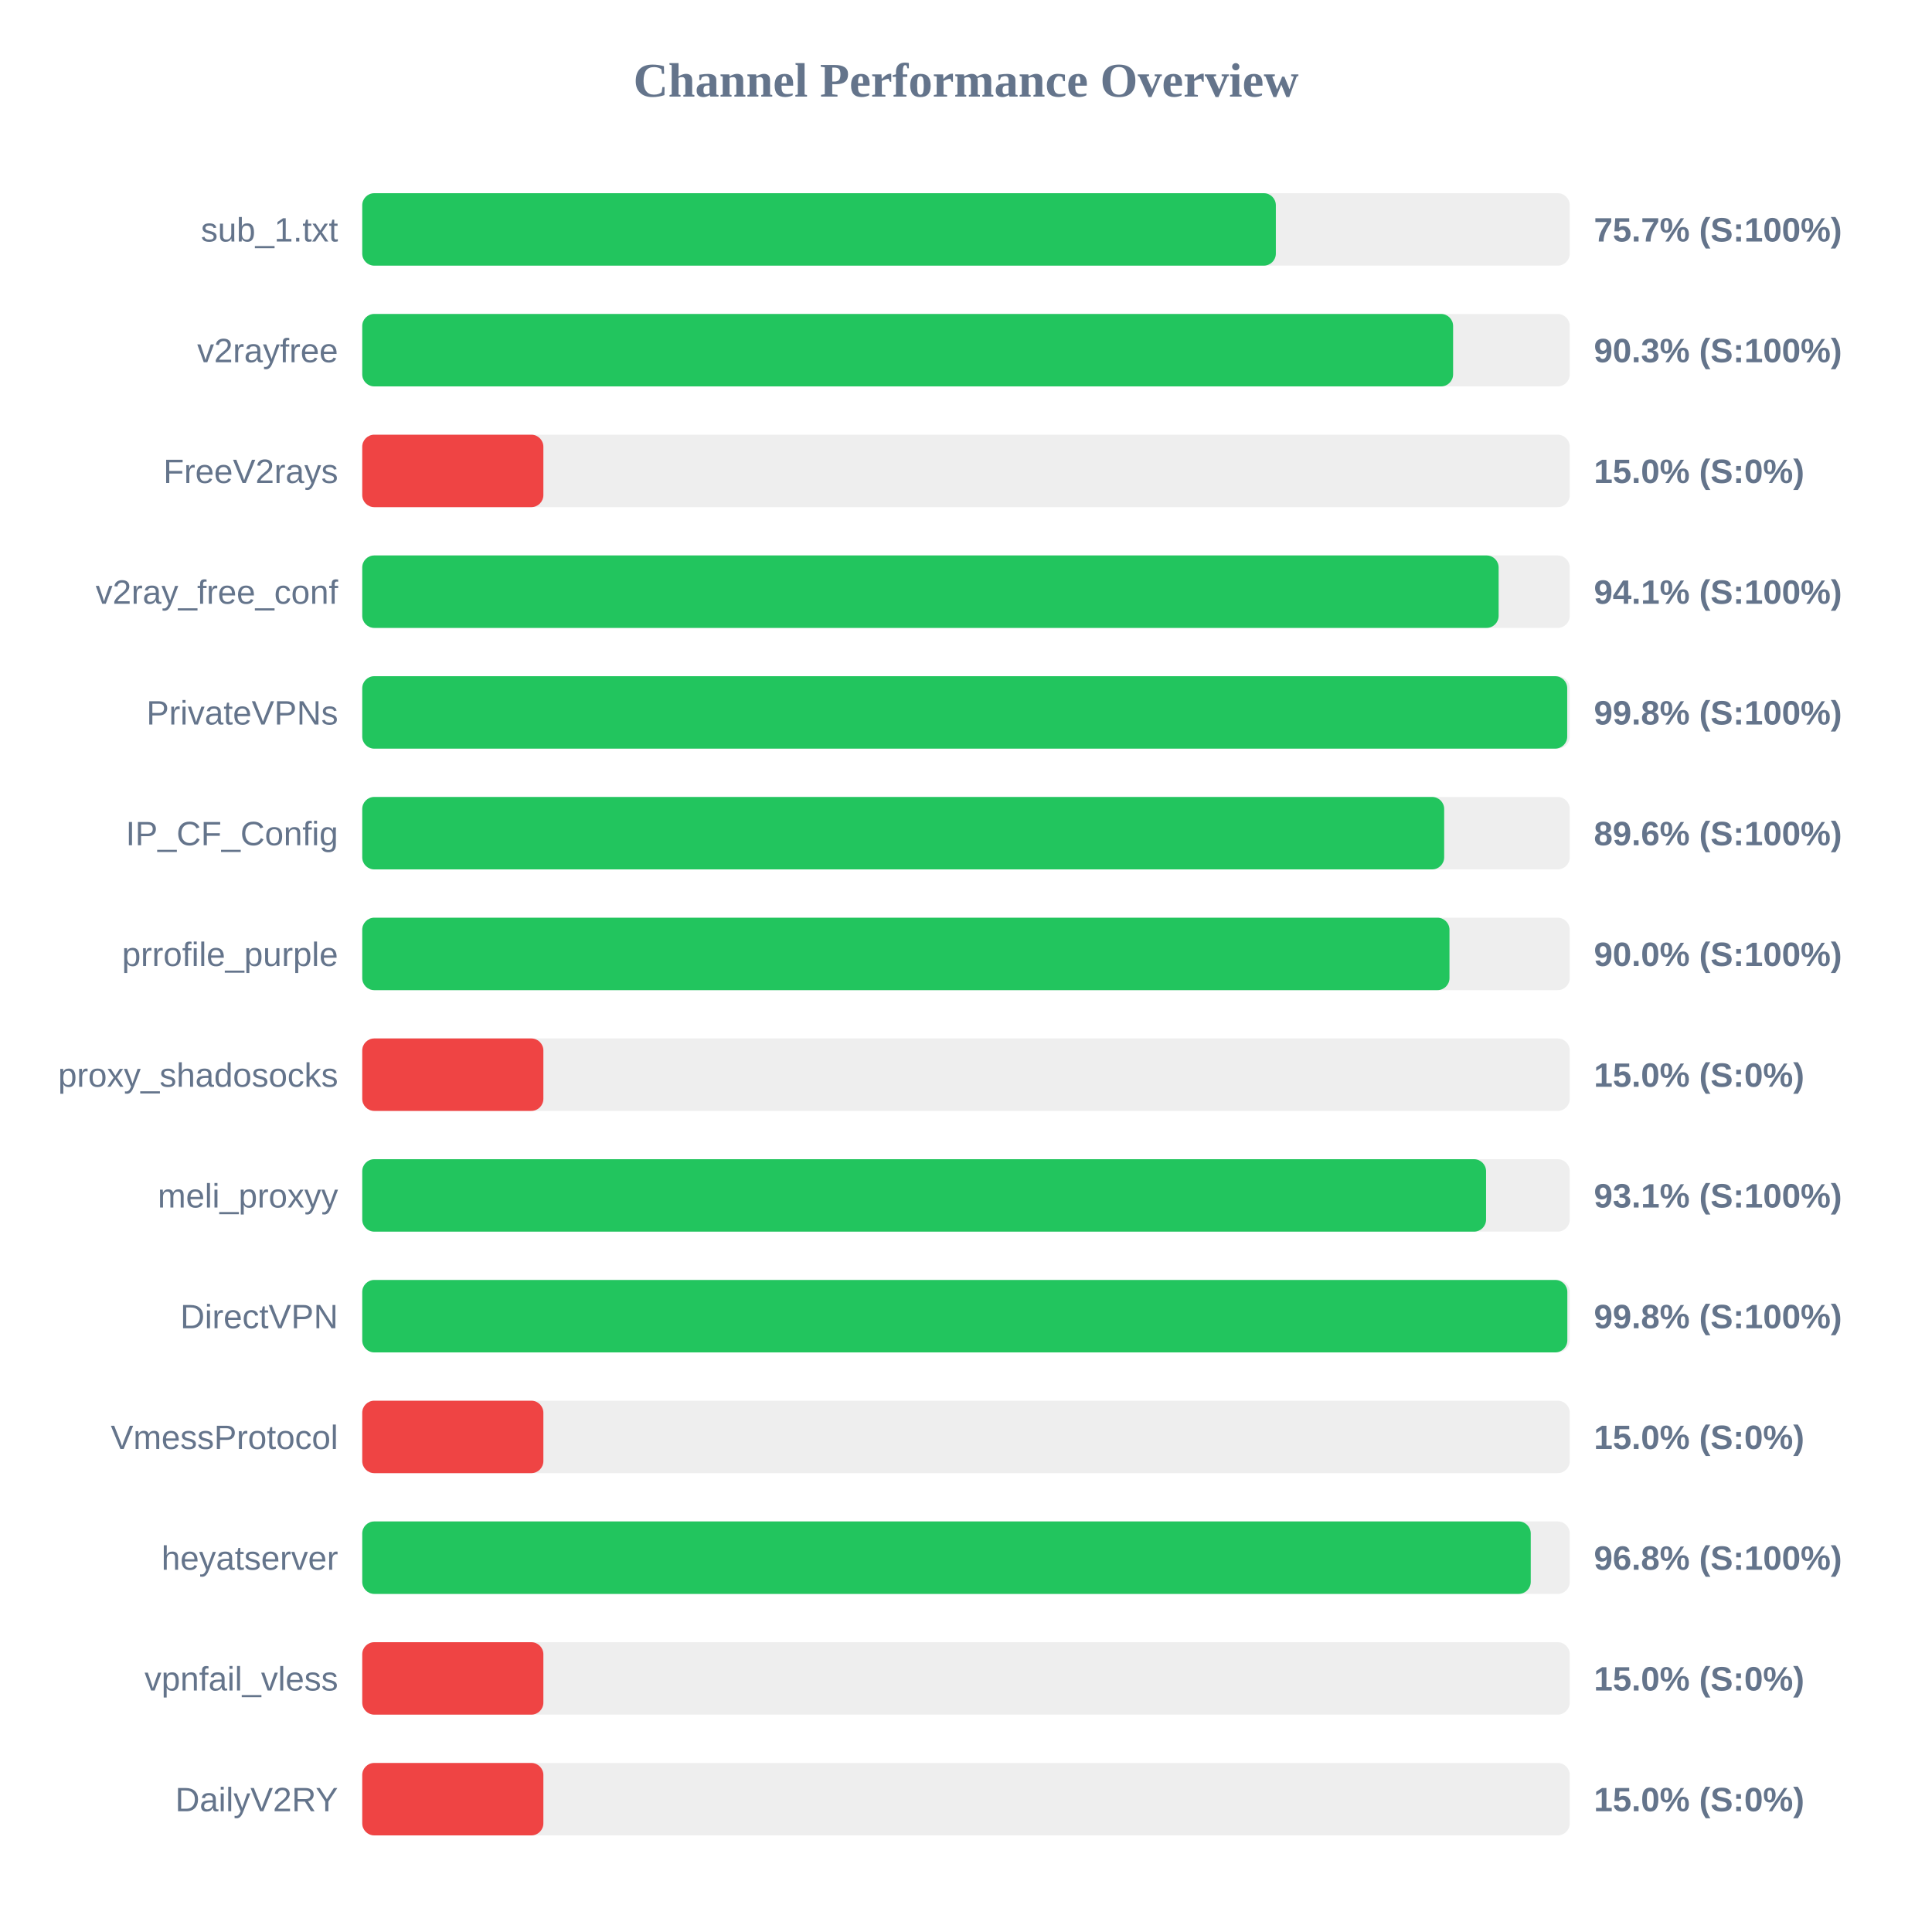
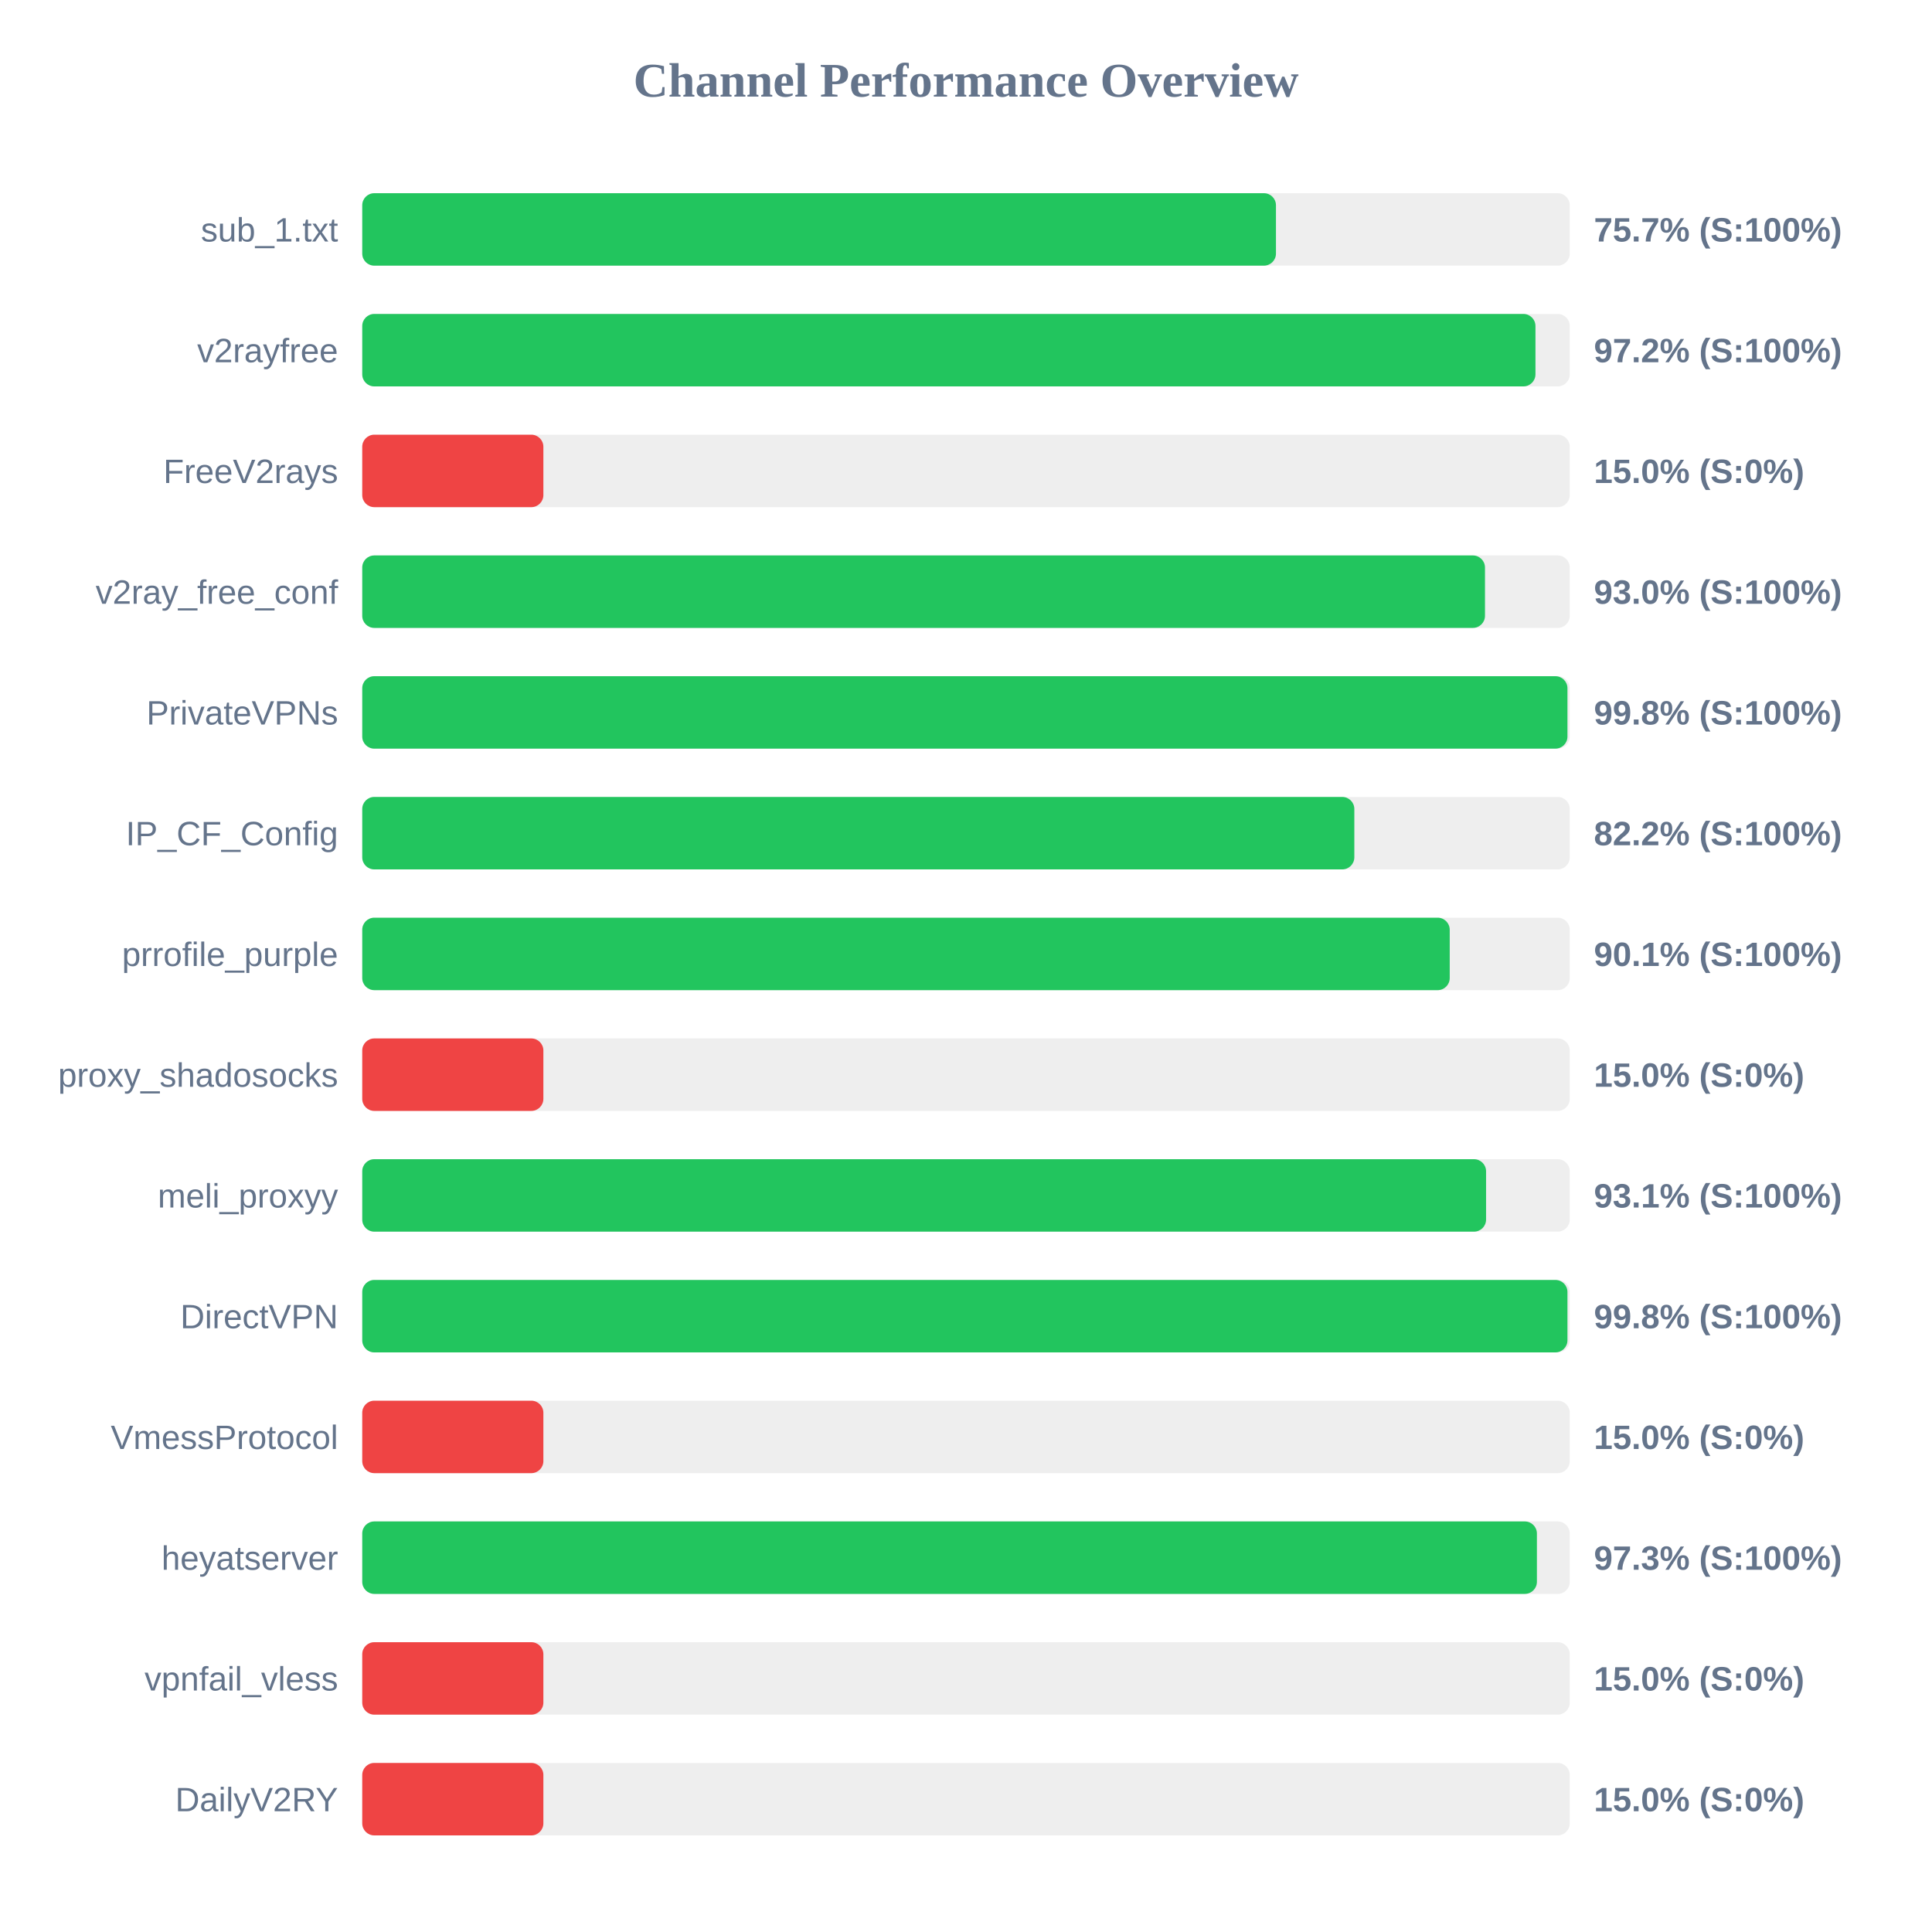
<svg xmlns="http://www.w3.org/2000/svg" width="800" height="800" version="1.1">
  <style>
        .row { font: 14px Arial; fill: #64748b; }
        .score { font: bold 14px Arial; fill: #64748b; }
    </style>
  <text x="400" y="40" text-anchor="middle" font-size="20px" font-weight="bold" fill="#64748b">Channel Performance Overview</text>
  <rect x="150" y="80" width="500" height="30" fill="#eee" rx="5" />
-   <rect x="150" y="80" width="378.3" height="30" fill="#22c55e" rx="5" />
+   <rect x="150" y="80" width="378.35" height="30" fill="#22c55e" rx="5" />
  <text x="140" y="100" text-anchor="end" class="row">sub_1.txt</text>
  <text x="660" y="100" text-anchor="start" class="score">75.7% (S:100%)</text>
  <rect x="150" y="130" width="500" height="30" fill="#eee" rx="5" />
-   <rect x="150" y="130" width="451.7" height="30" fill="#22c55e" rx="5" />
+   <rect x="150" y="130" width="485.8" height="30" fill="#22c55e" rx="5" />
  <text x="140" y="150" text-anchor="end" class="row">v2rayfree</text>
-   <text x="660" y="150" text-anchor="start" class="score">90.3% (S:100%)</text>
+   <text x="660" y="150" text-anchor="start" class="score">97.2% (S:100%)</text>
  <rect x="150" y="180" width="500" height="30" fill="#eee" rx="5" />
  <rect x="150" y="180" width="75.0" height="30" fill="#ef4444" rx="5" />
  <text x="140" y="200" text-anchor="end" class="row">FreeV2rays</text>
  <text x="660" y="200" text-anchor="start" class="score">15.0% (S:0%)</text>
  <rect x="150" y="230" width="500" height="30" fill="#eee" rx="5" />
-   <rect x="150" y="230" width="470.55" height="30" fill="#22c55e" rx="5" />
+   <rect x="150" y="230" width="464.9" height="30" fill="#22c55e" rx="5" />
  <text x="140" y="250" text-anchor="end" class="row">v2ray_free_conf</text>
-   <text x="660" y="250" text-anchor="start" class="score">94.1% (S:100%)</text>
+   <text x="660" y="250" text-anchor="start" class="score">93.0% (S:100%)</text>
  <rect x="150" y="280" width="500" height="30" fill="#eee" rx="5" />
-   <rect x="150" y="280" width="498.95" height="30" fill="#22c55e" rx="5" />
+   <rect x="150" y="280" width="499.05" height="30" fill="#22c55e" rx="5" />
  <text x="140" y="300" text-anchor="end" class="row">PrivateVPNs</text>
  <text x="660" y="300" text-anchor="start" class="score">99.8% (S:100%)</text>
  <rect x="150" y="330" width="500" height="30" fill="#eee" rx="5" />
-   <rect x="150" y="330" width="448.0" height="30" fill="#22c55e" rx="5" />
+   <rect x="150" y="330" width="410.8" height="30" fill="#22c55e" rx="5" />
  <text x="140" y="350" text-anchor="end" class="row">IP_CF_Config</text>
-   <text x="660" y="350" text-anchor="start" class="score">89.6% (S:100%)</text>
+   <text x="660" y="350" text-anchor="start" class="score">82.2% (S:100%)</text>
  <rect x="150" y="380" width="500" height="30" fill="#eee" rx="5" />
-   <rect x="150" y="380" width="450.2" height="30" fill="#22c55e" rx="5" />
+   <rect x="150" y="380" width="450.3" height="30" fill="#22c55e" rx="5" />
  <text x="140" y="400" text-anchor="end" class="row">prrofile_purple</text>
-   <text x="660" y="400" text-anchor="start" class="score">90.0% (S:100%)</text>
+   <text x="660" y="400" text-anchor="start" class="score">90.1% (S:100%)</text>
  <rect x="150" y="430" width="500" height="30" fill="#eee" rx="5" />
  <rect x="150" y="430" width="75.0" height="30" fill="#ef4444" rx="5" />
  <text x="140" y="450" text-anchor="end" class="row">proxy_shadosocks</text>
  <text x="660" y="450" text-anchor="start" class="score">15.0% (S:0%)</text>
  <rect x="150" y="480" width="500" height="30" fill="#eee" rx="5" />
  <rect x="150" y="480" width="465.35" height="30" fill="#22c55e" rx="5" />
  <text x="140" y="500" text-anchor="end" class="row">meli_proxyy</text>
  <text x="660" y="500" text-anchor="start" class="score">93.1% (S:100%)</text>
  <rect x="150" y="530" width="500" height="30" fill="#eee" rx="5" />
-   <rect x="150" y="530" width="499.0" height="30" fill="#22c55e" rx="5" />
+   <rect x="150" y="530" width="499.05" height="30" fill="#22c55e" rx="5" />
  <text x="140" y="550" text-anchor="end" class="row">DirectVPN</text>
  <text x="660" y="550" text-anchor="start" class="score">99.8% (S:100%)</text>
  <rect x="150" y="580" width="500" height="30" fill="#eee" rx="5" />
  <rect x="150" y="580" width="75.0" height="30" fill="#ef4444" rx="5" />
  <text x="140" y="600" text-anchor="end" class="row">VmessProtocol</text>
  <text x="660" y="600" text-anchor="start" class="score">15.0% (S:0%)</text>
  <rect x="150" y="630" width="500" height="30" fill="#eee" rx="5" />
-   <rect x="150" y="630" width="483.85" height="30" fill="#22c55e" rx="5" />
+   <rect x="150" y="630" width="486.4" height="30" fill="#22c55e" rx="5" />
  <text x="140" y="650" text-anchor="end" class="row">heyatserver</text>
-   <text x="660" y="650" text-anchor="start" class="score">96.8% (S:100%)</text>
+   <text x="660" y="650" text-anchor="start" class="score">97.3% (S:100%)</text>
  <rect x="150" y="680" width="500" height="30" fill="#eee" rx="5" />
  <rect x="150" y="680" width="75.0" height="30" fill="#ef4444" rx="5" />
  <text x="140" y="700" text-anchor="end" class="row">vpnfail_vless</text>
  <text x="660" y="700" text-anchor="start" class="score">15.0% (S:0%)</text>
  <rect x="150" y="730" width="500" height="30" fill="#eee" rx="5" />
  <rect x="150" y="730" width="75.0" height="30" fill="#ef4444" rx="5" />
  <text x="140" y="750" text-anchor="end" class="row">DailyV2RY</text>
  <text x="660" y="750" text-anchor="start" class="score">15.0% (S:0%)</text>
</svg>
